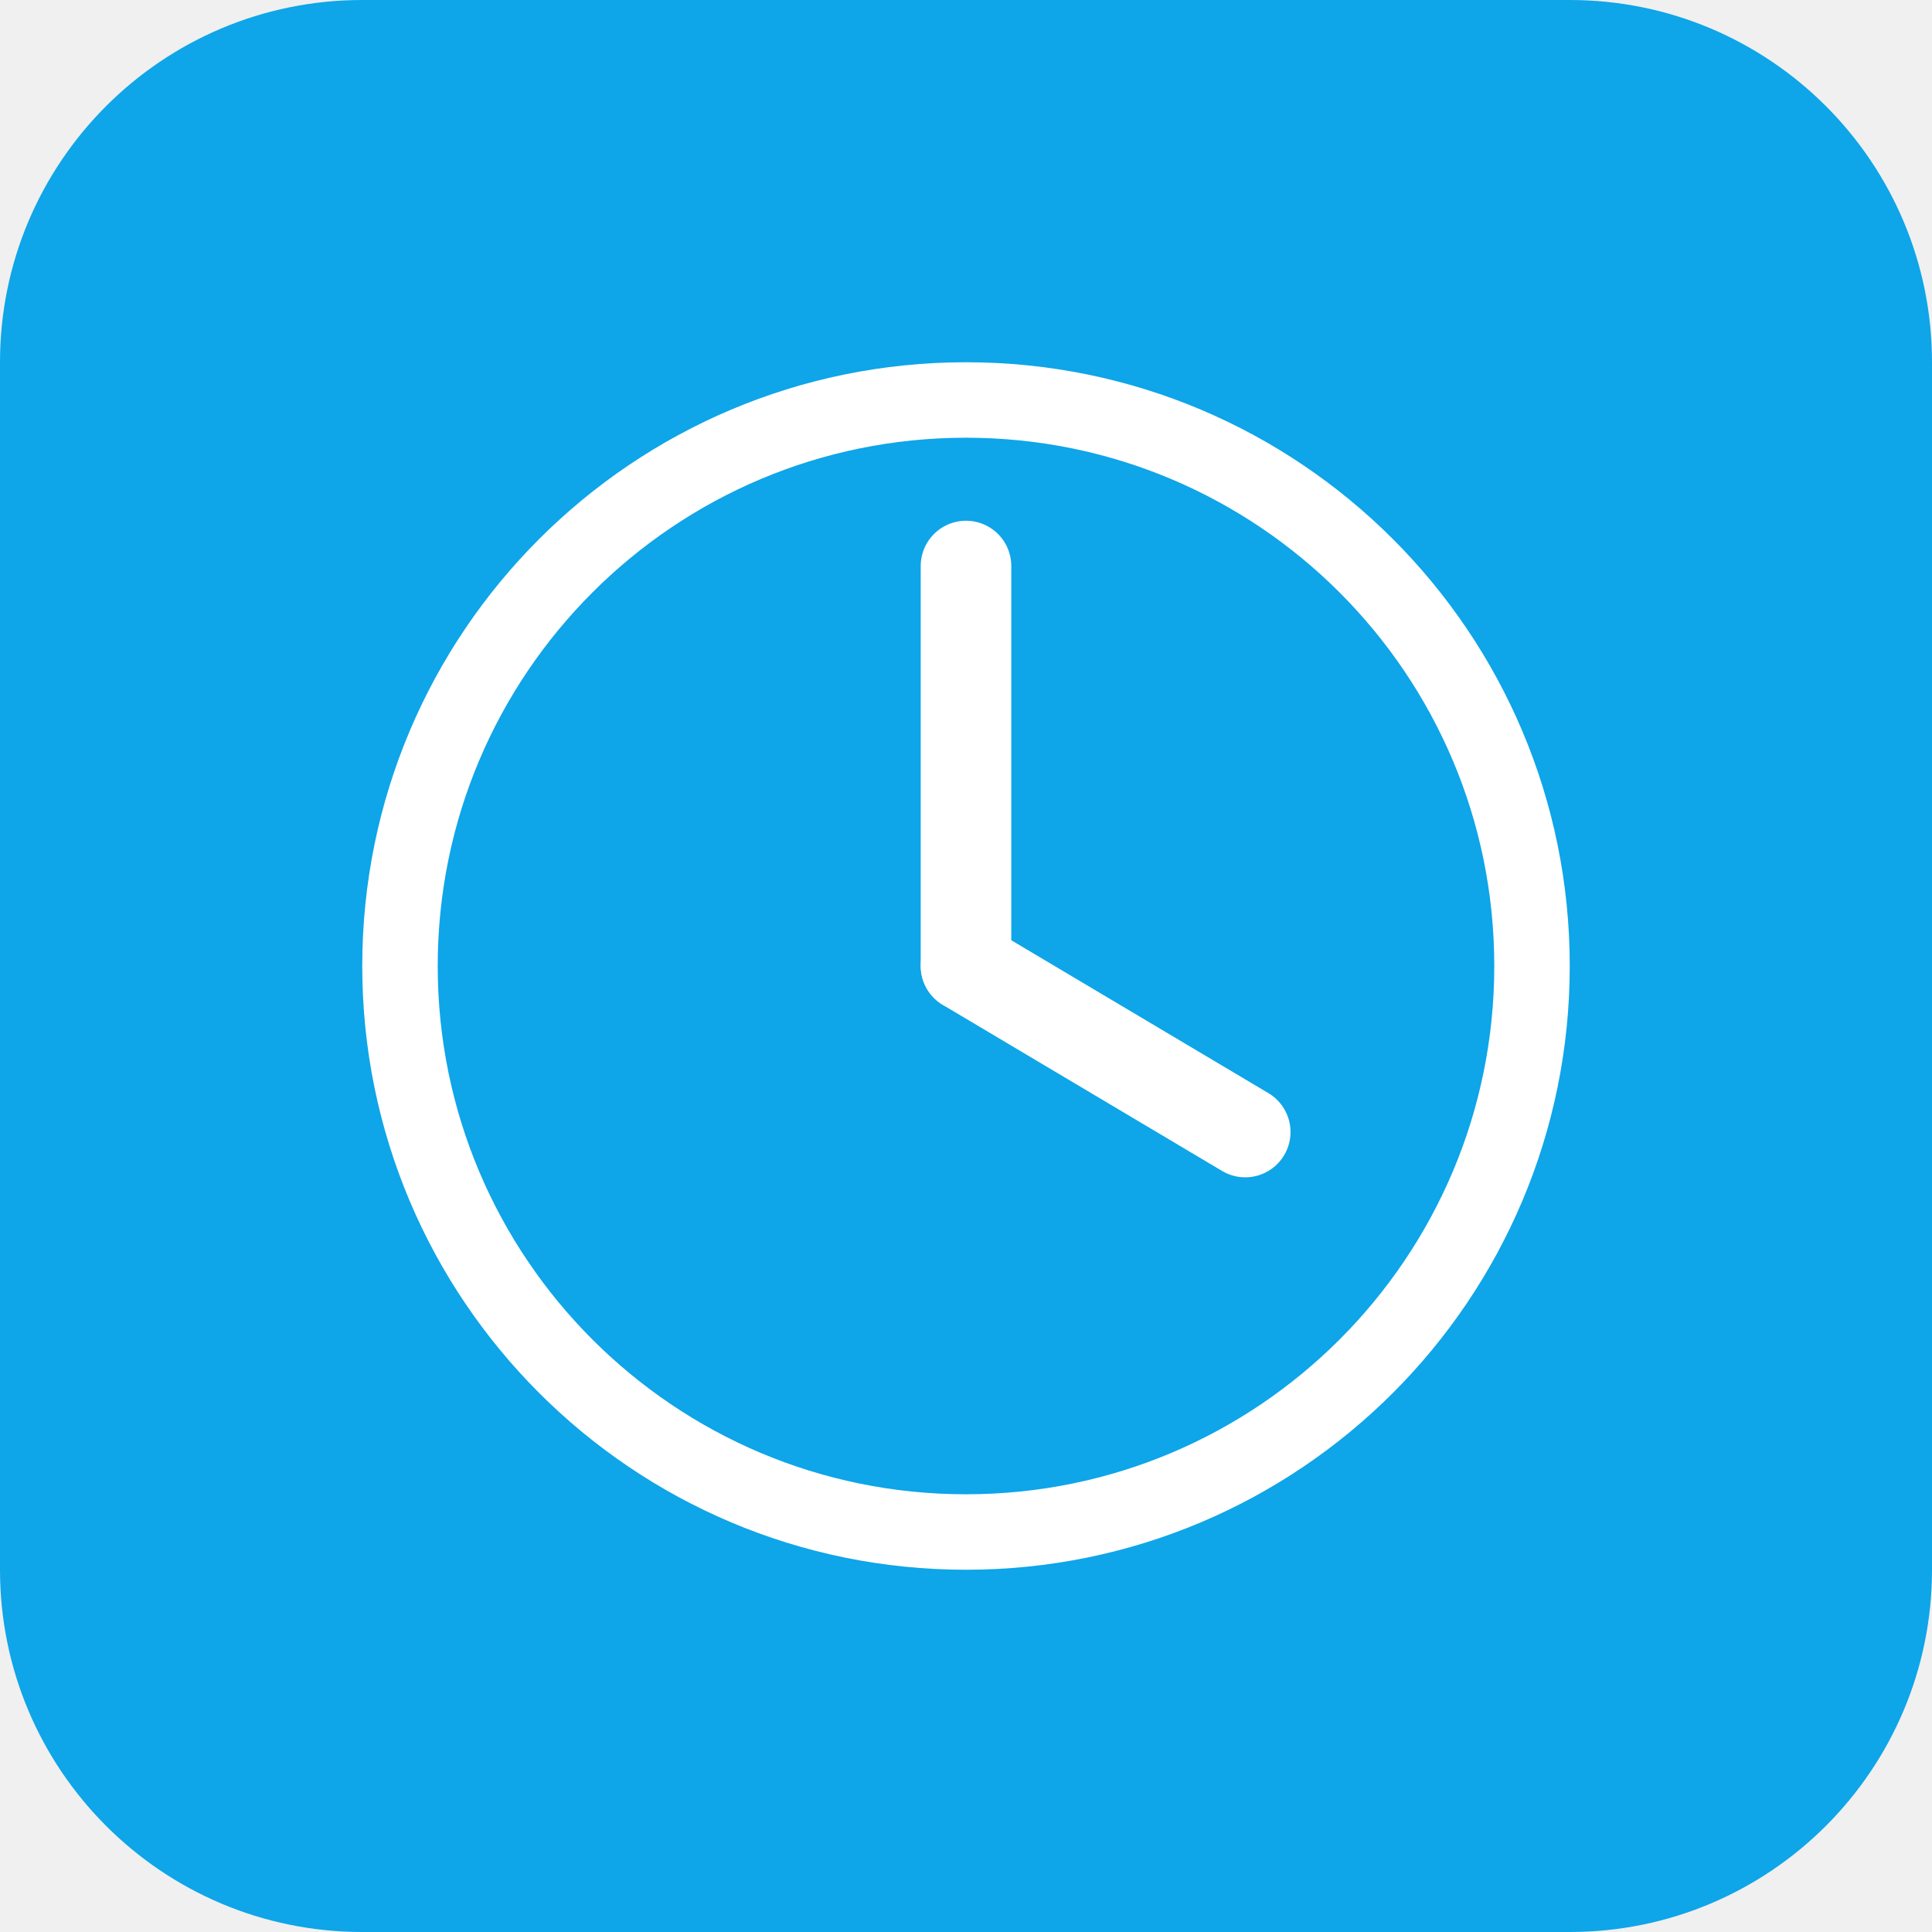
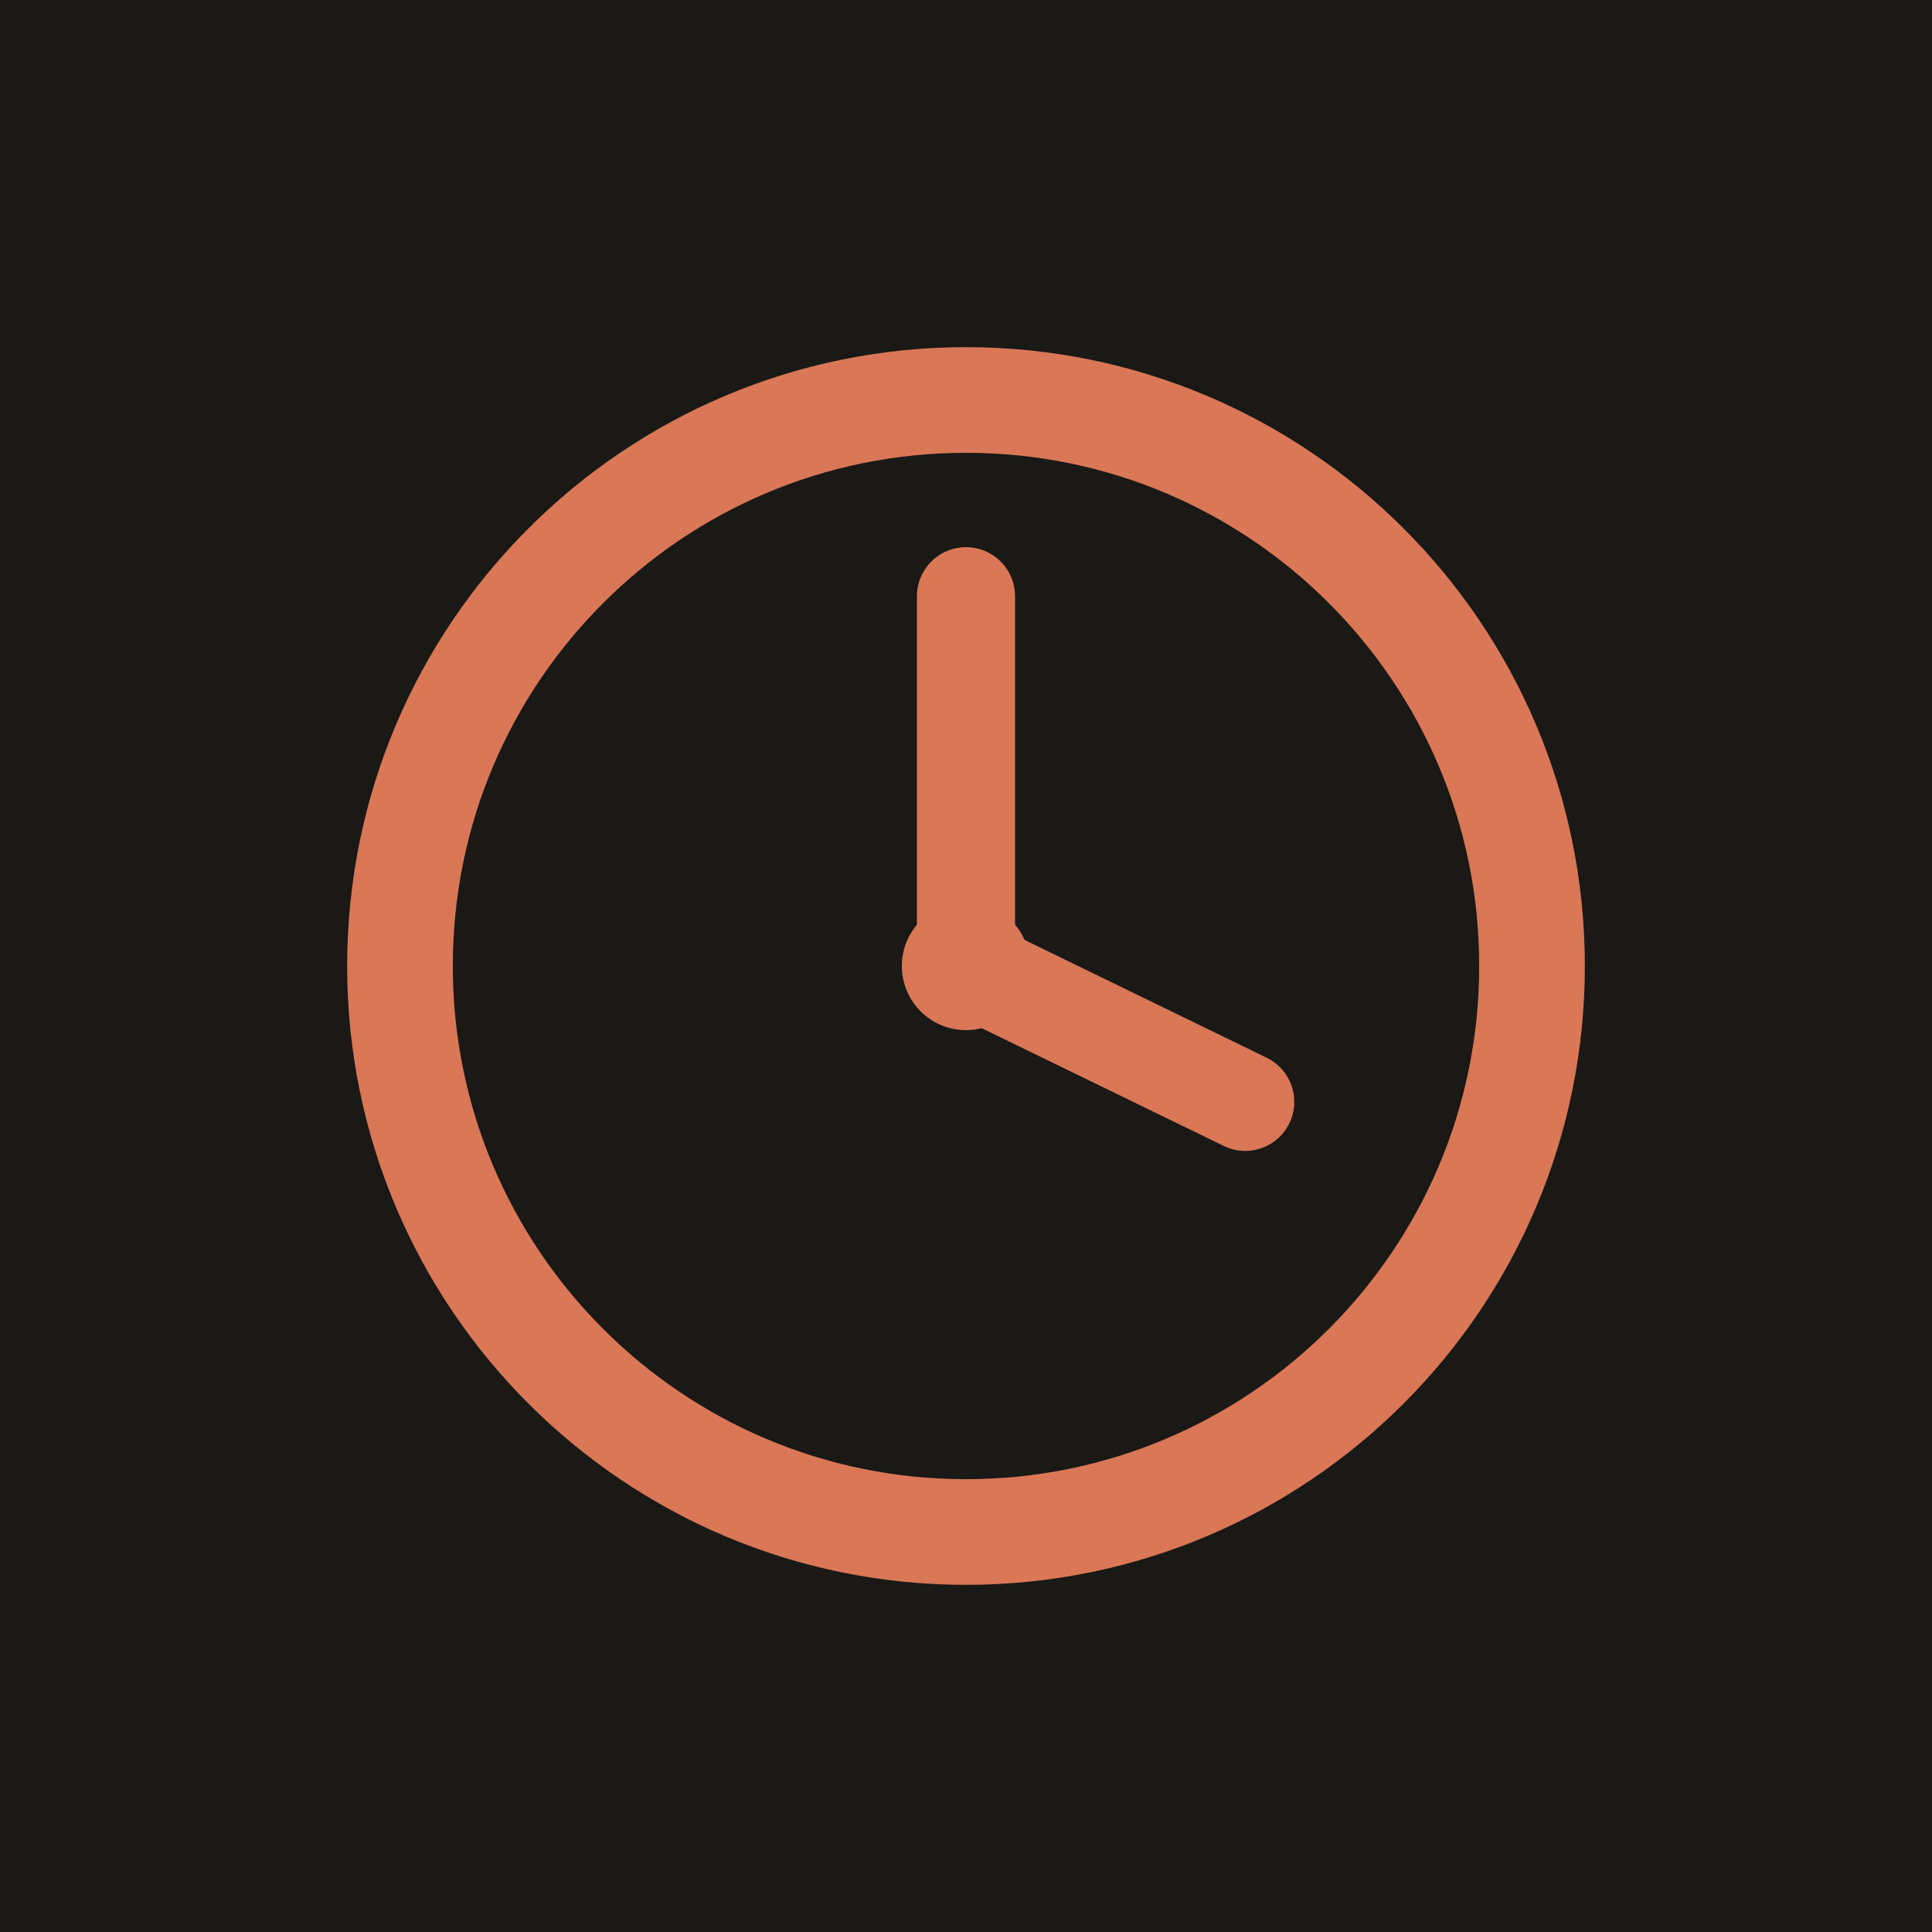
<svg xmlns="http://www.w3.org/2000/svg" viewBox="0 0 512 512">
-   <rect width="512" height="512" rx="96" fill="#0ea5e9" />
-   <circle cx="256" cy="256" r="150" fill="none" stroke="#fff" stroke-width="20" />
-   <path d="M256 150 V256 L330 300" fill="none" stroke="#fff" stroke-width="24" stroke-linecap="round" stroke-linejoin="round" />
-   <circle cx="256" cy="256" r="12" fill="#fff" />
+   <rect width="512" height="512" fill="#1a1916" />
+   <circle cx="256" cy="256" r="150" fill="none" stroke="#d97757" stroke-width="28" />
+   <g stroke="#d97757" stroke-width="26" stroke-linecap="round">
+     <line x1="256" y1="256" x2="256" y2="158" />
+     <line x1="256" y1="256" x2="330" y2="292" />
+   </g>
+   <circle cx="256" cy="256" r="17" fill="#d97757" />
</svg>
